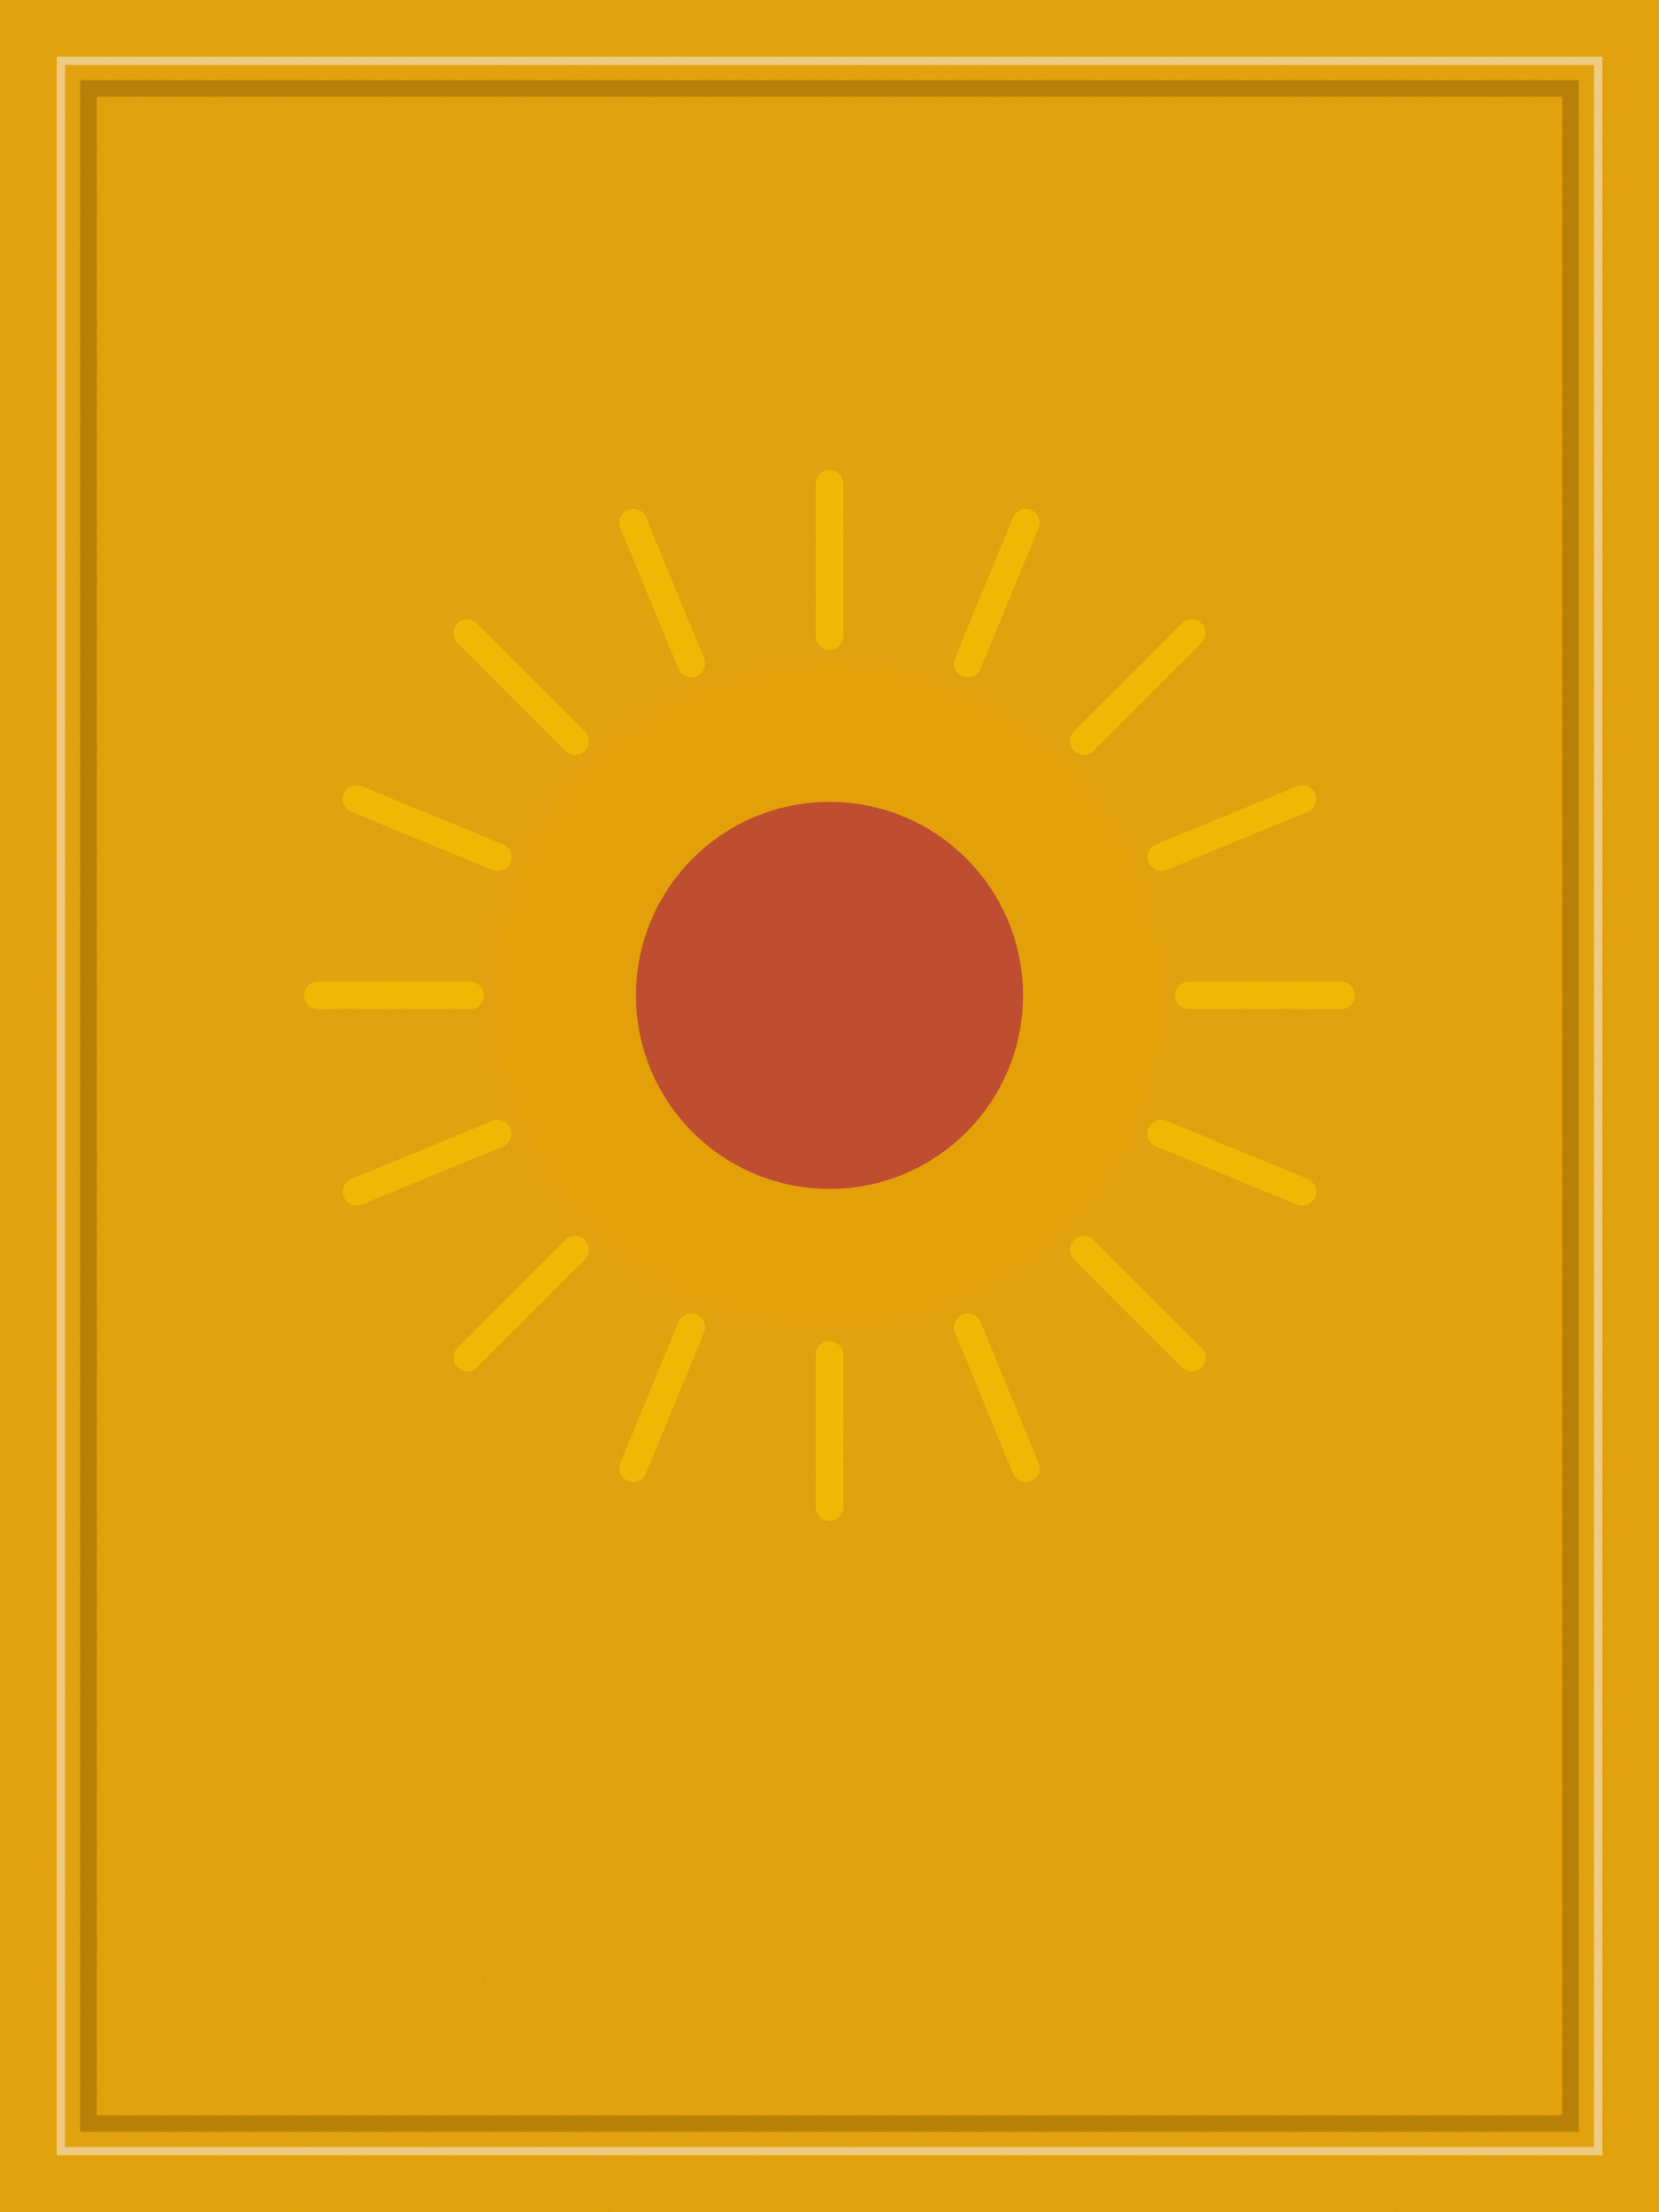
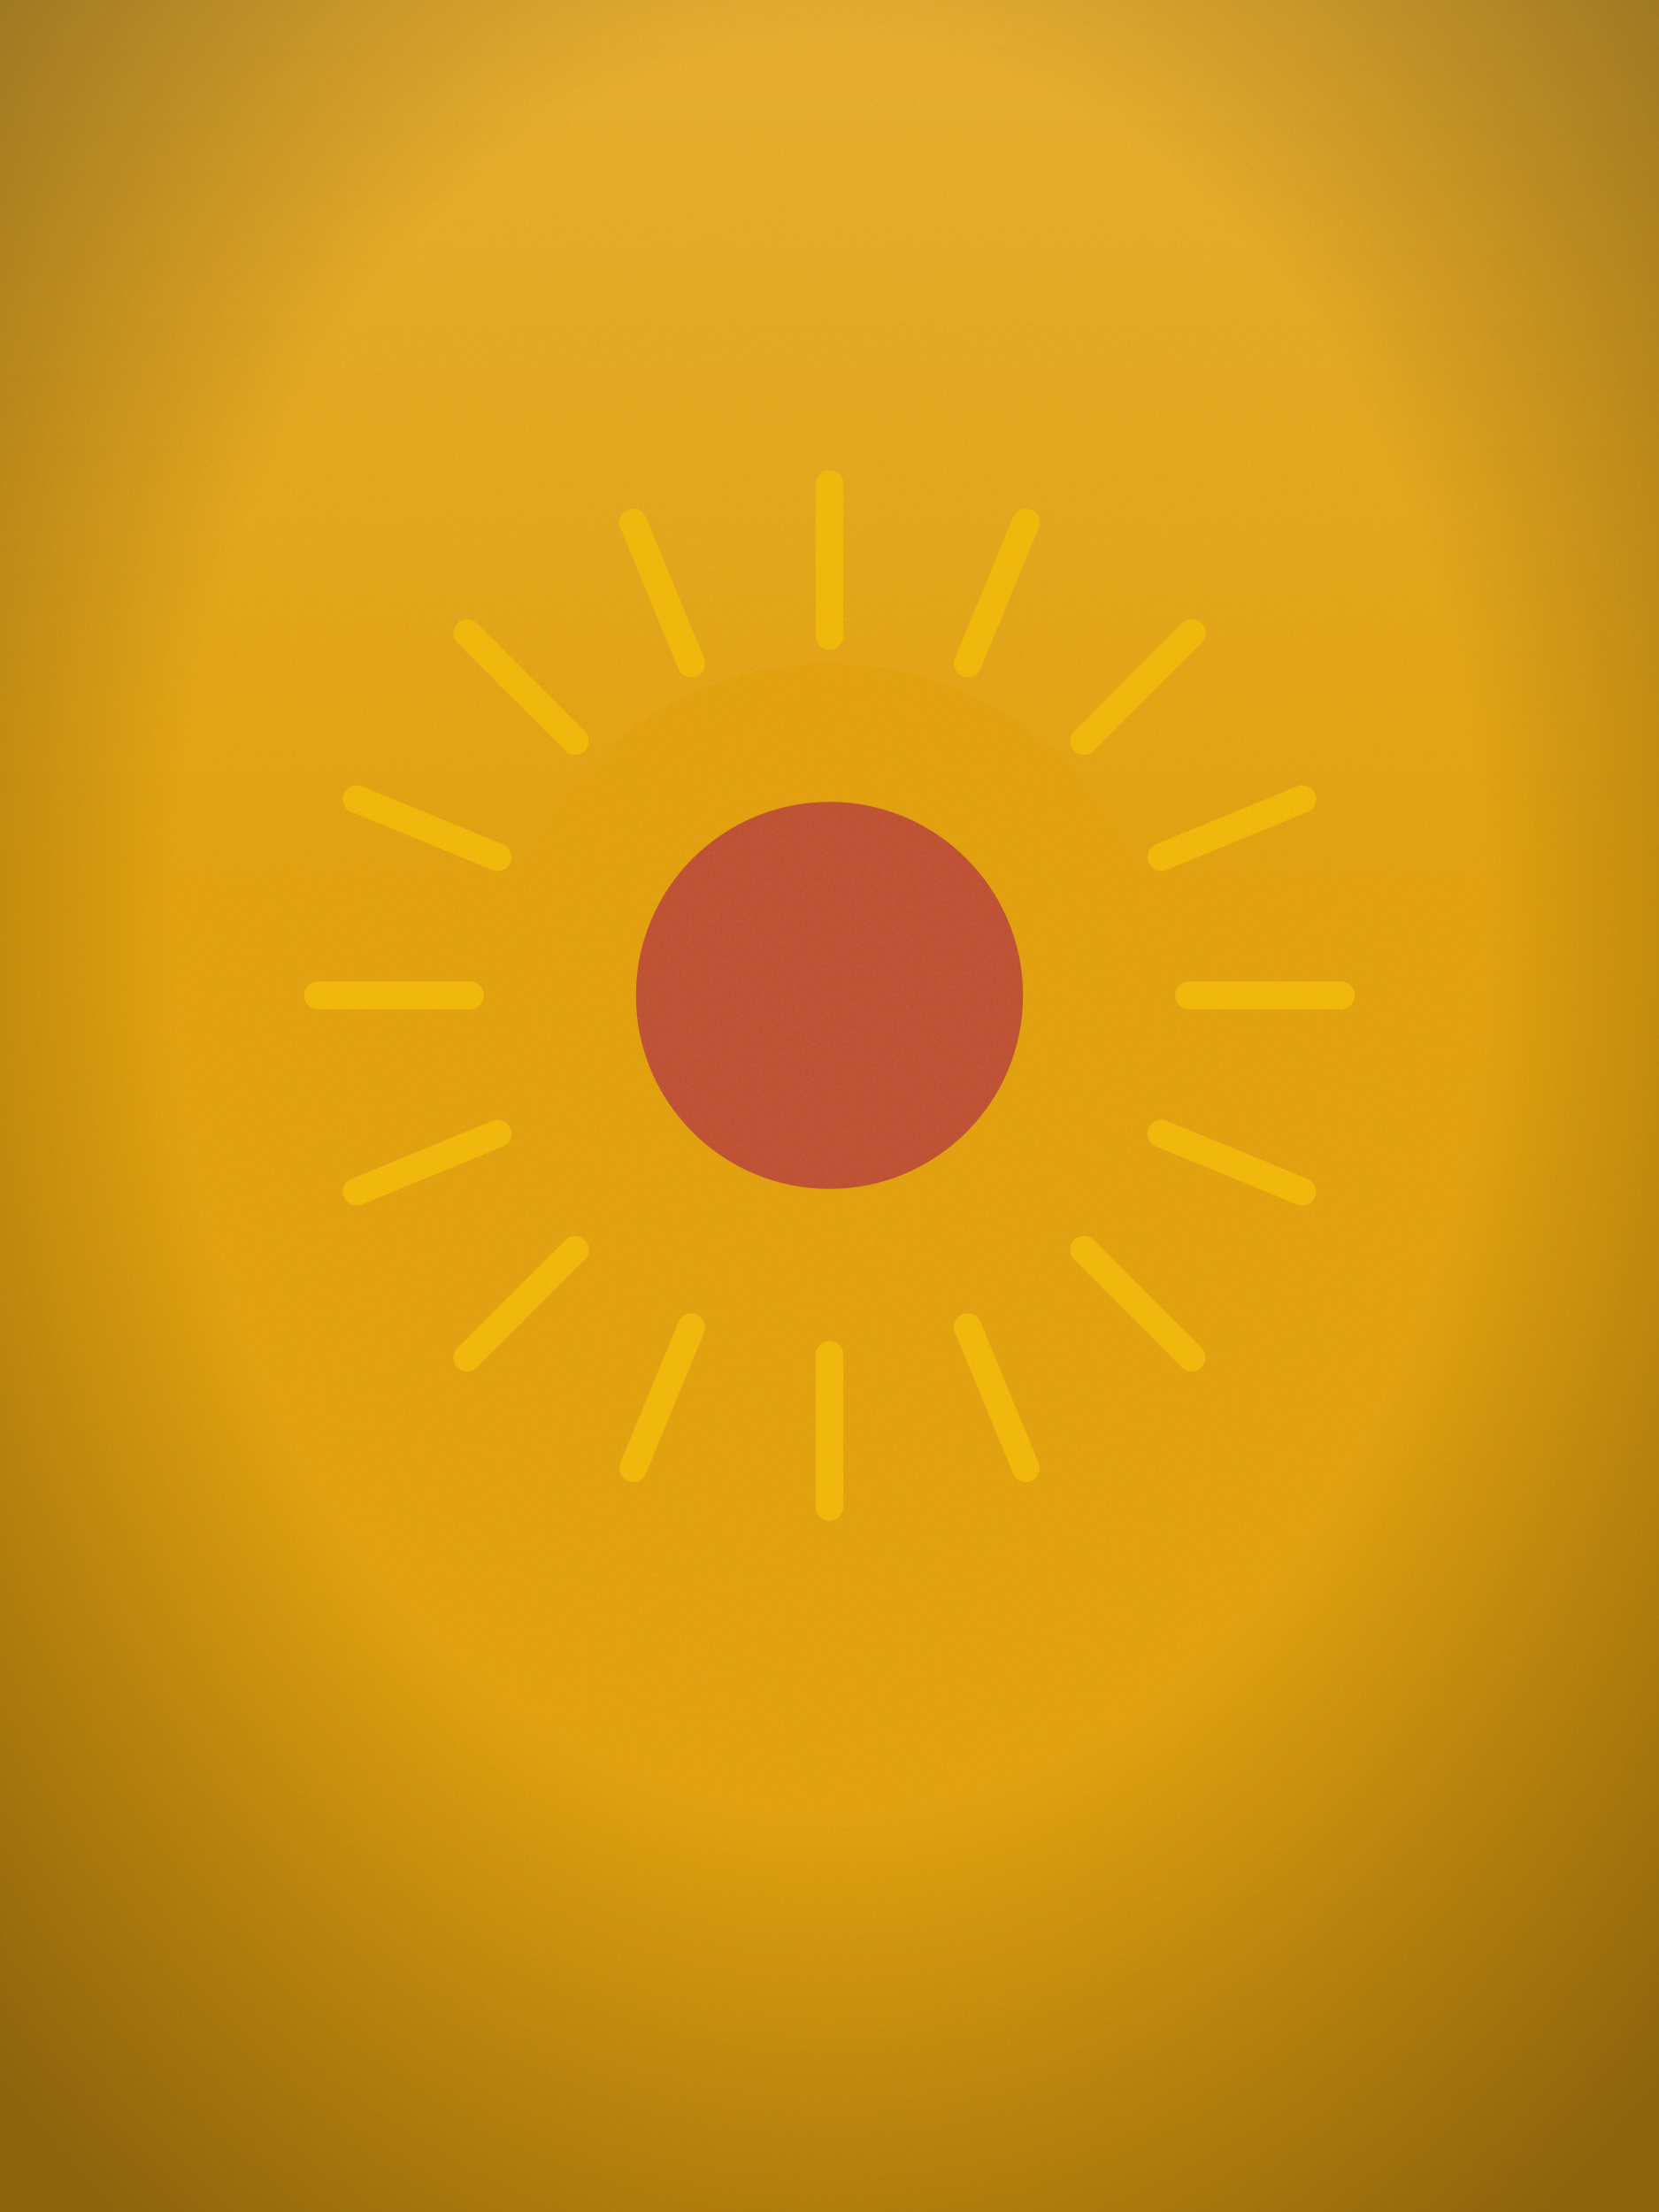
<svg xmlns="http://www.w3.org/2000/svg" viewBox="0 0 600 800" width="600" height="800" role="img">
  <defs>
    <filter id="g">
      <feTurbulence type="fractalNoise" baseFrequency="0.9" numOctaves="2" stitchTiles="stitch" />
      <feColorMatrix type="saturate" values="0" />
    </filter>
    <pattern id="grain" width="600" height="800" patternUnits="userSpaceOnUse">
-       <rect width="600" height="800" filter="url(#g)" opacity="0.06" />
+       <rect width="600" height="800" filter="url(#g)" opacity="0.08" />
    </pattern>
+     <radialGradient id="vignette" cx="50%" cy="42%" r="72%">
+       <stop offset="55%" stop-color="#000" stop-opacity="0" />
+       <stop offset="100%" stop-color="#1a0f08" stop-opacity="0.42" />
+     </radialGradient>
+     <linearGradient id="topLight" x1="0" y1="0" x2="0" y2="1">
+       <stop offset="0" stop-color="#fff" stop-opacity="0.14" />
+       <stop offset="0.4" stop-color="#fff" stop-opacity="0" />
+     </linearGradient>
  </defs>
  <rect x="0" y="0" width="600" height="800" fill="#e3a008" />
-   <rect x="0" y="0" width="600" height="800" fill="url(#grain)" />
-   <rect x="22" y="22" width="556" height="756" fill="none" stroke="#f6efe1" stroke-opacity="0.55" stroke-width="3" />
-   <rect x="32" y="32" width="536" height="736" fill="none" stroke="#9c6b04" stroke-opacity="0.6" stroke-width="6" />
+   <rect x="0" y="0" width="600" height="800" fill="url(#topLight)" />
  <circle cx="300" cy="360" r="120" fill="#e3a008" />
  <line x1="430" y1="360" x2="485" y2="360" stroke="#f2b705" stroke-width="10" stroke-linecap="round" />
  <line x1="420" y1="410" x2="471" y2="431" stroke="#f2b705" stroke-width="10" stroke-linecap="round" />
  <line x1="392" y1="452" x2="431" y2="491" stroke="#f2b705" stroke-width="10" stroke-linecap="round" />
  <line x1="350" y1="480" x2="371" y2="531" stroke="#f2b705" stroke-width="10" stroke-linecap="round" />
  <line x1="300" y1="490" x2="300" y2="545" stroke="#f2b705" stroke-width="10" stroke-linecap="round" />
  <line x1="250" y1="480" x2="229" y2="531" stroke="#f2b705" stroke-width="10" stroke-linecap="round" />
  <line x1="208" y1="452" x2="169" y2="491" stroke="#f2b705" stroke-width="10" stroke-linecap="round" />
  <line x1="180" y1="410" x2="129" y2="431" stroke="#f2b705" stroke-width="10" stroke-linecap="round" />
  <line x1="170" y1="360" x2="115" y2="360" stroke="#f2b705" stroke-width="10" stroke-linecap="round" />
  <line x1="180" y1="310" x2="129" y2="289" stroke="#f2b705" stroke-width="10" stroke-linecap="round" />
  <line x1="208" y1="268" x2="169" y2="229" stroke="#f2b705" stroke-width="10" stroke-linecap="round" />
  <line x1="250" y1="240" x2="229" y2="189" stroke="#f2b705" stroke-width="10" stroke-linecap="round" />
  <line x1="300" y1="230" x2="300" y2="175" stroke="#f2b705" stroke-width="10" stroke-linecap="round" />
  <line x1="350" y1="240" x2="371" y2="189" stroke="#f2b705" stroke-width="10" stroke-linecap="round" />
  <line x1="392" y1="268" x2="431" y2="229" stroke="#f2b705" stroke-width="10" stroke-linecap="round" />
  <line x1="420" y1="310" x2="471" y2="289" stroke="#f2b705" stroke-width="10" stroke-linecap="round" />
  <circle cx="300" cy="360" r="70" fill="#bf4e30" />
+   <rect x="0" y="0" width="600" height="800" fill="url(#grain)" />
+   <rect x="0" y="0" width="600" height="800" fill="url(#vignette)" />
</svg>
